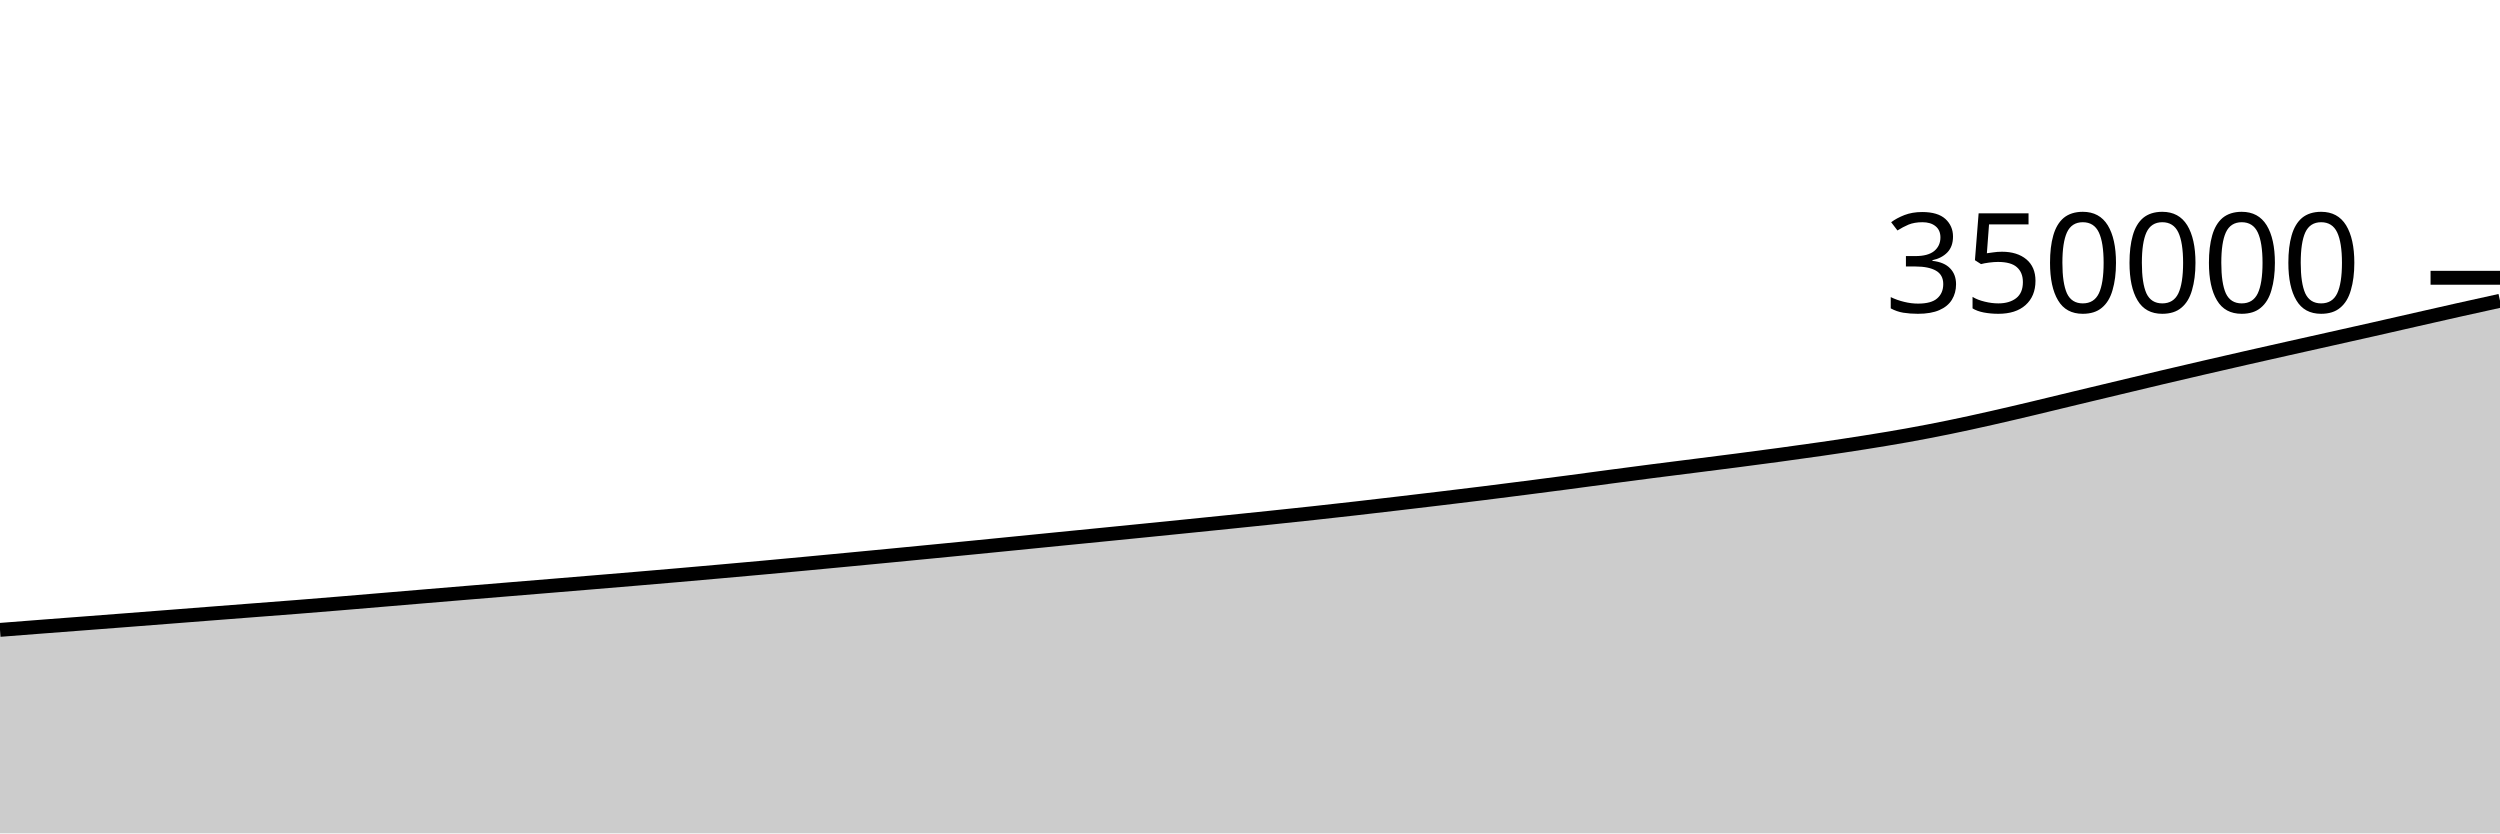
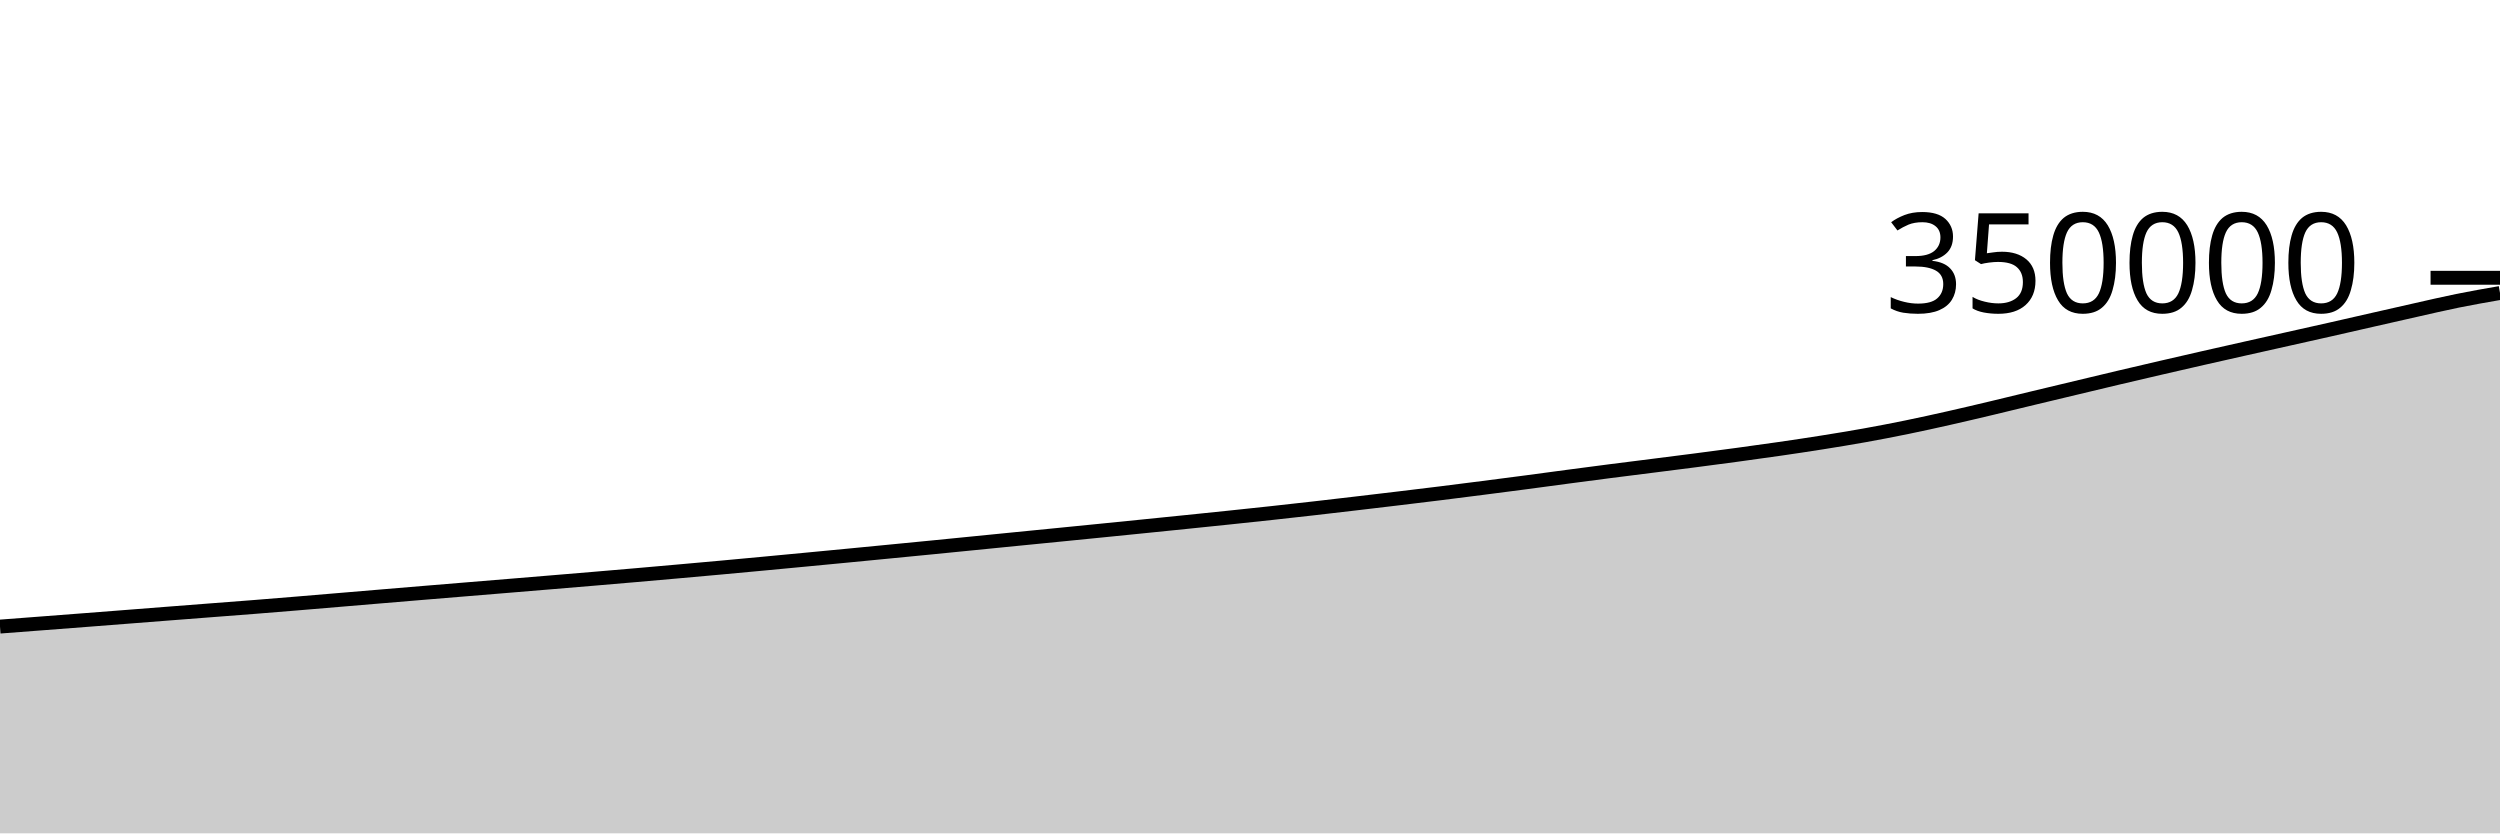
<svg xmlns="http://www.w3.org/2000/svg" viewBox="0 0 180 60">
  <g transform="translate(0,20)">
-     <path class="area" fill="rgba(0, 0, 0, 0.2)" d="M0,25.351C1.017,25.272,2.034,25.193,3.051,25.114C4.068,25.036,5.085,24.959,6.102,24.881C7.119,24.803,8.136,24.725,9.153,24.647C10.169,24.568,11.186,24.489,12.203,24.41C13.22,24.331,14.237,24.251,15.254,24.172C16.271,24.093,17.288,24.014,18.305,23.936C19.322,23.857,20.339,23.781,21.356,23.701C22.373,23.62,23.39,23.537,24.407,23.453C25.424,23.369,26.441,23.282,27.458,23.197C28.475,23.111,29.492,23.026,30.508,22.94C31.525,22.855,32.542,22.77,33.559,22.685C34.576,22.601,35.593,22.517,36.61,22.433C37.627,22.349,38.644,22.266,39.661,22.182C40.678,22.098,41.695,22.014,42.712,21.929C43.729,21.845,44.746,21.76,45.763,21.674C46.78,21.588,47.797,21.501,48.814,21.413C49.831,21.325,50.847,21.235,51.864,21.144C52.881,21.054,53.898,20.963,54.915,20.87C55.932,20.777,56.949,20.682,57.966,20.587C58.983,20.492,60,20.395,61.017,20.298C62.034,20.201,63.051,20.104,64.068,20.006C65.085,19.908,66.102,19.809,67.119,19.71C68.136,19.611,69.153,19.512,70.169,19.412C71.186,19.311,72.203,19.21,73.22,19.109C74.237,19.008,75.254,18.906,76.271,18.805C77.288,18.704,78.305,18.604,79.322,18.503C80.339,18.402,81.356,18.3,82.373,18.199C83.39,18.097,84.407,17.995,85.424,17.892C86.441,17.789,87.458,17.686,88.475,17.582C89.492,17.477,90.508,17.373,91.525,17.267C92.542,17.16,93.559,17.053,94.576,16.943C95.593,16.832,96.61,16.718,97.627,16.603C98.644,16.487,99.661,16.368,100.678,16.248C101.695,16.129,102.712,16.008,103.729,15.886C104.746,15.764,105.763,15.641,106.78,15.515C107.797,15.388,108.814,15.258,109.831,15.128C110.847,14.997,111.864,14.866,112.881,14.732C113.898,14.597,114.915,14.457,115.932,14.323C116.949,14.188,117.966,14.054,118.983,13.923C120,13.792,121.017,13.667,122.034,13.537C123.051,13.408,124.068,13.28,125.085,13.148C126.102,13.016,127.119,12.882,128.136,12.744C129.153,12.605,130.169,12.466,131.186,12.318C132.203,12.17,133.22,12.019,134.237,11.857C135.254,11.695,136.271,11.529,137.288,11.347C138.305,11.164,139.322,10.969,140.339,10.76C141.356,10.552,142.373,10.326,143.39,10.097C144.407,9.868,145.424,9.627,146.441,9.385C147.458,9.144,148.475,8.893,149.492,8.648C150.508,8.404,151.525,8.161,152.542,7.918C153.559,7.674,154.576,7.429,155.593,7.189C156.61,6.949,157.627,6.711,158.644,6.476C159.661,6.24,160.678,6.007,161.695,5.775C162.712,5.544,163.729,5.315,164.746,5.086C165.763,4.858,166.78,4.631,167.797,4.403C168.814,4.175,169.831,3.949,170.847,3.719C171.864,3.489,172.881,3.254,173.898,3.023C174.915,2.791,175.932,2.559,176.949,2.331C177.966,2.103,178.983,1.879,180,1.656L180,40C178.983,40,177.966,40,176.949,40C175.932,40,174.915,40,173.898,40C172.881,40,171.864,40,170.847,40C169.831,40,168.814,40,167.797,40C166.78,40,165.763,40,164.746,40C163.729,40,162.712,40,161.695,40C160.678,40,159.661,40,158.644,40C157.627,40,156.61,40,155.593,40C154.576,40,153.559,40,152.542,40C151.525,40,150.508,40,149.492,40C148.475,40,147.458,40,146.441,40C145.424,40,144.407,40,143.39,40C142.373,40,141.356,40,140.339,40C139.322,40,138.305,40,137.288,40C136.271,40,135.254,40,134.237,40C133.22,40,132.203,40,131.186,40C130.169,40,129.153,40,128.136,40C127.119,40,126.102,40,125.085,40C124.068,40,123.051,40,122.034,40C121.017,40,120,40,118.983,40C117.966,40,116.949,40,115.932,40C114.915,40,113.898,40,112.881,40C111.864,40,110.847,40,109.831,40C108.814,40,107.797,40,106.78,40C105.763,40,104.746,40,103.729,40C102.712,40,101.695,40,100.678,40C99.661,40,98.644,40,97.627,40C96.61,40,95.593,40,94.576,40C93.559,40,92.542,40,91.525,40C90.508,40,89.492,40,88.475,40C87.458,40,86.441,40,85.424,40C84.407,40,83.39,40,82.373,40C81.356,40,80.339,40,79.322,40C78.305,40,77.288,40,76.271,40C75.254,40,74.237,40,73.22,40C72.203,40,71.186,40,70.169,40C69.153,40,68.136,40,67.119,40C66.102,40,65.085,40,64.068,40C63.051,40,62.034,40,61.017,40C60,40,58.983,40,57.966,40C56.949,40,55.932,40,54.915,40C53.898,40,52.881,40,51.864,40C50.847,40,49.831,40,48.814,40C47.797,40,46.78,40,45.763,40C44.746,40,43.729,40,42.712,40C41.695,40,40.678,40,39.661,40C38.644,40,37.627,40,36.61,40C35.593,40,34.576,40,33.559,40C32.542,40,31.525,40,30.508,40C29.492,40,28.475,40,27.458,40C26.441,40,25.424,40,24.407,40C23.39,40,22.373,40,21.356,40C20.339,40,19.322,40,18.305,40C17.288,40,16.271,40,15.254,40C14.237,40,13.22,40,12.203,40C11.186,40,10.169,40,9.153,40C8.136,40,7.119,40,6.102,40C5.085,40,4.068,40,3.051,40C2.034,40,1.017,40,0,40Z" />
-     <path class="line" stroke="black" fill="none" d="M0,25.351C1.017,25.272,2.034,25.193,3.051,25.114C4.068,25.036,5.085,24.959,6.102,24.881C7.119,24.803,8.136,24.725,9.153,24.647C10.169,24.568,11.186,24.489,12.203,24.41C13.22,24.331,14.237,24.251,15.254,24.172C16.271,24.093,17.288,24.014,18.305,23.936C19.322,23.857,20.339,23.781,21.356,23.701C22.373,23.62,23.39,23.537,24.407,23.453C25.424,23.369,26.441,23.282,27.458,23.197C28.475,23.111,29.492,23.026,30.508,22.94C31.525,22.855,32.542,22.77,33.559,22.685C34.576,22.601,35.593,22.517,36.61,22.433C37.627,22.349,38.644,22.266,39.661,22.182C40.678,22.098,41.695,22.014,42.712,21.929C43.729,21.845,44.746,21.76,45.763,21.674C46.78,21.588,47.797,21.501,48.814,21.413C49.831,21.325,50.847,21.235,51.864,21.144C52.881,21.054,53.898,20.963,54.915,20.87C55.932,20.777,56.949,20.682,57.966,20.587C58.983,20.492,60,20.395,61.017,20.298C62.034,20.201,63.051,20.104,64.068,20.006C65.085,19.908,66.102,19.809,67.119,19.71C68.136,19.611,69.153,19.512,70.169,19.412C71.186,19.311,72.203,19.21,73.22,19.109C74.237,19.008,75.254,18.906,76.271,18.805C77.288,18.704,78.305,18.604,79.322,18.503C80.339,18.402,81.356,18.3,82.373,18.199C83.39,18.097,84.407,17.995,85.424,17.892C86.441,17.789,87.458,17.686,88.475,17.582C89.492,17.477,90.508,17.373,91.525,17.267C92.542,17.16,93.559,17.053,94.576,16.943C95.593,16.832,96.61,16.718,97.627,16.603C98.644,16.487,99.661,16.368,100.678,16.248C101.695,16.129,102.712,16.008,103.729,15.886C104.746,15.764,105.763,15.641,106.78,15.515C107.797,15.388,108.814,15.258,109.831,15.128C110.847,14.997,111.864,14.866,112.881,14.732C113.898,14.597,114.915,14.457,115.932,14.323C116.949,14.188,117.966,14.054,118.983,13.923C120,13.792,121.017,13.667,122.034,13.537C123.051,13.408,124.068,13.28,125.085,13.148C126.102,13.016,127.119,12.882,128.136,12.744C129.153,12.605,130.169,12.466,131.186,12.318C132.203,12.17,133.22,12.019,134.237,11.857C135.254,11.695,136.271,11.529,137.288,11.347C138.305,11.164,139.322,10.969,140.339,10.76C141.356,10.552,142.373,10.326,143.39,10.097C144.407,9.868,145.424,9.627,146.441,9.385C147.458,9.144,148.475,8.893,149.492,8.648C150.508,8.404,151.525,8.161,152.542,7.918C153.559,7.674,154.576,7.429,155.593,7.189C156.61,6.949,157.627,6.711,158.644,6.476C159.661,6.24,160.678,6.007,161.695,5.775C162.712,5.544,163.729,5.315,164.746,5.086C165.763,4.858,166.78,4.631,167.797,4.403C168.814,4.175,169.831,3.949,170.847,3.719C171.864,3.489,172.881,3.254,173.898,3.023C174.915,2.791,175.932,2.559,176.949,2.331C177.966,2.103,178.983,1.879,180,1.656" />
+     <path class="area" fill="rgba(0, 0, 0, 0.2)" d="M0,25.114C1.017,25.037,2.034,24.959,3.051,24.881C4.068,24.803,5.085,24.725,6.102,24.647C7.119,24.568,8.136,24.489,9.153,24.41C10.169,24.331,11.186,24.251,12.203,24.172C13.22,24.093,14.237,24.014,15.254,23.936C16.271,23.857,17.288,23.781,18.305,23.701C19.322,23.62,20.339,23.537,21.356,23.453C22.373,23.369,23.39,23.282,24.407,23.197C25.424,23.111,26.441,23.026,27.458,22.94C28.475,22.855,29.492,22.77,30.508,22.685C31.525,22.601,32.542,22.517,33.559,22.433C34.576,22.349,35.593,22.266,36.61,22.182C37.627,22.098,38.644,22.014,39.661,21.929C40.678,21.845,41.695,21.76,42.712,21.674C43.729,21.588,44.746,21.501,45.763,21.413C46.78,21.325,47.797,21.235,48.814,21.144C49.831,21.054,50.847,20.963,51.864,20.87C52.881,20.777,53.898,20.682,54.915,20.587C55.932,20.492,56.949,20.395,57.966,20.298C58.983,20.201,60,20.104,61.017,20.006C62.034,19.908,63.051,19.809,64.068,19.71C65.085,19.611,66.102,19.512,67.119,19.412C68.136,19.311,69.153,19.21,70.169,19.109C71.186,19.008,72.203,18.906,73.22,18.805C74.237,18.704,75.254,18.604,76.271,18.503C77.288,18.402,78.305,18.3,79.322,18.199C80.339,18.097,81.356,17.995,82.373,17.892C83.39,17.789,84.407,17.686,85.424,17.582C86.441,17.477,87.458,17.373,88.475,17.267C89.492,17.16,90.508,17.053,91.525,16.943C92.542,16.832,93.559,16.718,94.576,16.603C95.593,16.487,96.61,16.368,97.627,16.248C98.644,16.129,99.661,16.008,100.678,15.886C101.695,15.764,102.712,15.641,103.729,15.515C104.746,15.388,105.763,15.258,106.78,15.128C107.797,14.997,108.814,14.866,109.831,14.732C110.847,14.597,111.864,14.457,112.881,14.323C113.898,14.188,114.915,14.054,115.932,13.923C116.949,13.792,117.966,13.667,118.983,13.537C120,13.408,121.017,13.28,122.034,13.148C123.051,13.016,124.068,12.882,125.085,12.744C126.102,12.605,127.119,12.466,128.136,12.318C129.153,12.17,130.169,12.019,131.186,11.857C132.203,11.695,133.22,11.529,134.237,11.347C135.254,11.164,136.271,10.969,137.288,10.76C138.305,10.552,139.322,10.326,140.339,10.097C141.356,9.868,142.373,9.627,143.39,9.385C144.407,9.144,145.424,8.893,146.441,8.648C147.458,8.404,148.475,8.161,149.492,7.918C150.508,7.674,151.525,7.429,152.542,7.189C153.559,6.949,154.576,6.711,155.593,6.476C156.61,6.24,157.627,6.007,158.644,5.775C159.661,5.544,160.678,5.315,161.695,5.086C162.712,4.858,163.729,4.631,164.746,4.403C165.763,4.175,166.78,3.949,167.797,3.719C168.814,3.489,169.831,3.254,170.847,3.023C171.864,2.791,172.881,2.559,173.898,2.331C174.915,2.103,175.932,1.862,176.949,1.656C177.966,1.45,178.983,1.273,180,1.096L180,40C178.983,40,177.966,40,176.949,40C175.932,40,174.915,40,173.898,40C172.881,40,171.864,40,170.847,40C169.831,40,168.814,40,167.797,40C166.78,40,165.763,40,164.746,40C163.729,40,162.712,40,161.695,40C160.678,40,159.661,40,158.644,40C157.627,40,156.61,40,155.593,40C154.576,40,153.559,40,152.542,40C151.525,40,150.508,40,149.492,40C148.475,40,147.458,40,146.441,40C145.424,40,144.407,40,143.39,40C142.373,40,141.356,40,140.339,40C139.322,40,138.305,40,137.288,40C136.271,40,135.254,40,134.237,40C133.22,40,132.203,40,131.186,40C130.169,40,129.153,40,128.136,40C127.119,40,126.102,40,125.085,40C124.068,40,123.051,40,122.034,40C121.017,40,120,40,118.983,40C117.966,40,116.949,40,115.932,40C114.915,40,113.898,40,112.881,40C111.864,40,110.847,40,109.831,40C108.814,40,107.797,40,106.78,40C105.763,40,104.746,40,103.729,40C102.712,40,101.695,40,100.678,40C99.661,40,98.644,40,97.627,40C96.61,40,95.593,40,94.576,40C93.559,40,92.542,40,91.525,40C90.508,40,89.492,40,88.475,40C87.458,40,86.441,40,85.424,40C84.407,40,83.39,40,82.373,40C81.356,40,80.339,40,79.322,40C78.305,40,77.288,40,76.271,40C75.254,40,74.237,40,73.22,40C72.203,40,71.186,40,70.169,40C69.153,40,68.136,40,67.119,40C66.102,40,65.085,40,64.068,40C63.051,40,62.034,40,61.017,40C60,40,58.983,40,57.966,40C56.949,40,55.932,40,54.915,40C53.898,40,52.881,40,51.864,40C50.847,40,49.831,40,48.814,40C47.797,40,46.78,40,45.763,40C44.746,40,43.729,40,42.712,40C41.695,40,40.678,40,39.661,40C38.644,40,37.627,40,36.61,40C35.593,40,34.576,40,33.559,40C32.542,40,31.525,40,30.508,40C29.492,40,28.475,40,27.458,40C26.441,40,25.424,40,24.407,40C23.39,40,22.373,40,21.356,40C20.339,40,19.322,40,18.305,40C17.288,40,16.271,40,15.254,40C14.237,40,13.22,40,12.203,40C11.186,40,10.169,40,9.153,40C8.136,40,7.119,40,6.102,40C5.085,40,4.068,40,3.051,40C2.034,40,1.017,40,0,40Z" />
+     <path class="line" stroke="black" fill="none" d="M0,25.114C1.017,25.037,2.034,24.959,3.051,24.881C4.068,24.803,5.085,24.725,6.102,24.647C7.119,24.568,8.136,24.489,9.153,24.41C10.169,24.331,11.186,24.251,12.203,24.172C13.22,24.093,14.237,24.014,15.254,23.936C16.271,23.857,17.288,23.781,18.305,23.701C19.322,23.62,20.339,23.537,21.356,23.453C22.373,23.369,23.39,23.282,24.407,23.197C25.424,23.111,26.441,23.026,27.458,22.94C28.475,22.855,29.492,22.77,30.508,22.685C31.525,22.601,32.542,22.517,33.559,22.433C34.576,22.349,35.593,22.266,36.61,22.182C37.627,22.098,38.644,22.014,39.661,21.929C40.678,21.845,41.695,21.76,42.712,21.674C43.729,21.588,44.746,21.501,45.763,21.413C46.78,21.325,47.797,21.235,48.814,21.144C49.831,21.054,50.847,20.963,51.864,20.87C52.881,20.777,53.898,20.682,54.915,20.587C55.932,20.492,56.949,20.395,57.966,20.298C58.983,20.201,60,20.104,61.017,20.006C62.034,19.908,63.051,19.809,64.068,19.71C65.085,19.611,66.102,19.512,67.119,19.412C68.136,19.311,69.153,19.21,70.169,19.109C71.186,19.008,72.203,18.906,73.22,18.805C74.237,18.704,75.254,18.604,76.271,18.503C77.288,18.402,78.305,18.3,79.322,18.199C80.339,18.097,81.356,17.995,82.373,17.892C83.39,17.789,84.407,17.686,85.424,17.582C86.441,17.477,87.458,17.373,88.475,17.267C89.492,17.16,90.508,17.053,91.525,16.943C92.542,16.832,93.559,16.718,94.576,16.603C95.593,16.487,96.61,16.368,97.627,16.248C98.644,16.129,99.661,16.008,100.678,15.886C101.695,15.764,102.712,15.641,103.729,15.515C104.746,15.388,105.763,15.258,106.78,15.128C107.797,14.997,108.814,14.866,109.831,14.732C110.847,14.597,111.864,14.457,112.881,14.323C113.898,14.188,114.915,14.054,115.932,13.923C116.949,13.792,117.966,13.667,118.983,13.537C120,13.408,121.017,13.28,122.034,13.148C123.051,13.016,124.068,12.882,125.085,12.744C126.102,12.605,127.119,12.466,128.136,12.318C129.153,12.17,130.169,12.019,131.186,11.857C132.203,11.695,133.22,11.529,134.237,11.347C135.254,11.164,136.271,10.969,137.288,10.76C138.305,10.552,139.322,10.326,140.339,10.097C141.356,9.868,142.373,9.627,143.39,9.385C144.407,9.144,145.424,8.893,146.441,8.648C147.458,8.404,148.475,8.161,149.492,7.918C150.508,7.674,151.525,7.429,152.542,7.189C153.559,6.949,154.576,6.711,155.593,6.476C156.61,6.24,157.627,6.007,158.644,5.775C159.661,5.544,160.678,5.315,161.695,5.086C162.712,4.858,163.729,4.631,164.746,4.403C165.763,4.175,166.78,3.949,167.797,3.719C168.814,3.489,169.831,3.254,170.847,3.023C171.864,2.791,172.881,2.559,173.898,2.331C174.915,2.103,175.932,1.862,176.949,1.656C177.966,1.45,178.983,1.273,180,1.096" />
    <path class="axis-ceiling" stroke-width="1" stroke="black" fill="none" d="M175,0L180,0" />
    <text class="axis-ceiling-label" font-family="sans-serif" text-anchor="end" font-size="10px" x="170" y="2.5">350000</text>
  </g>
</svg>
